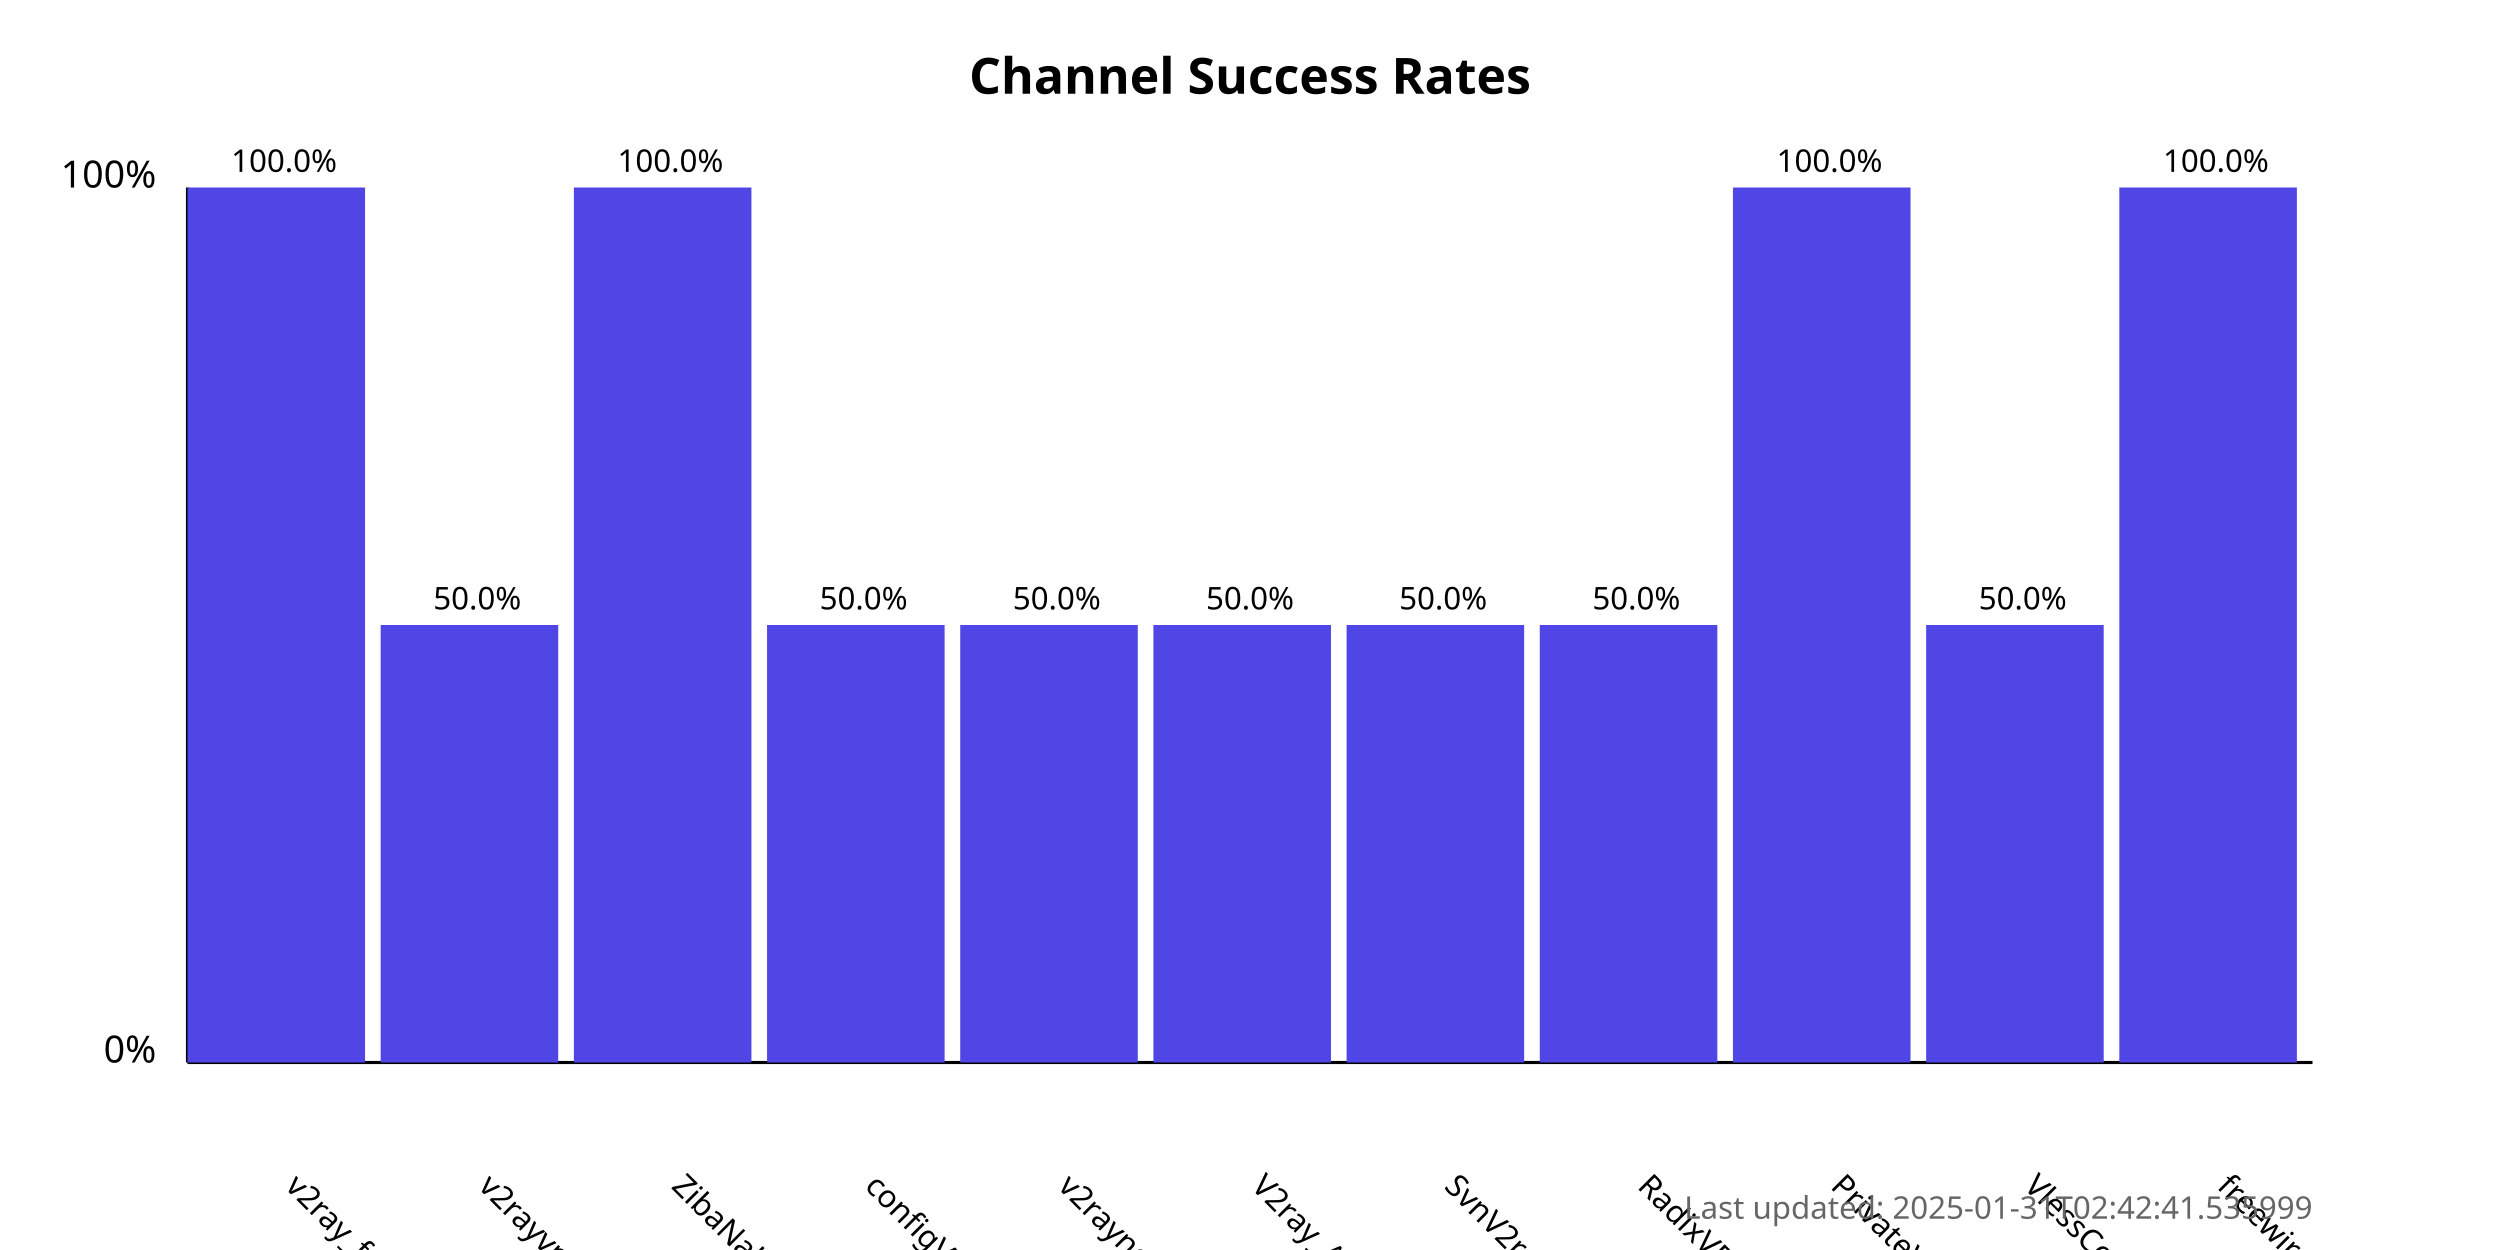
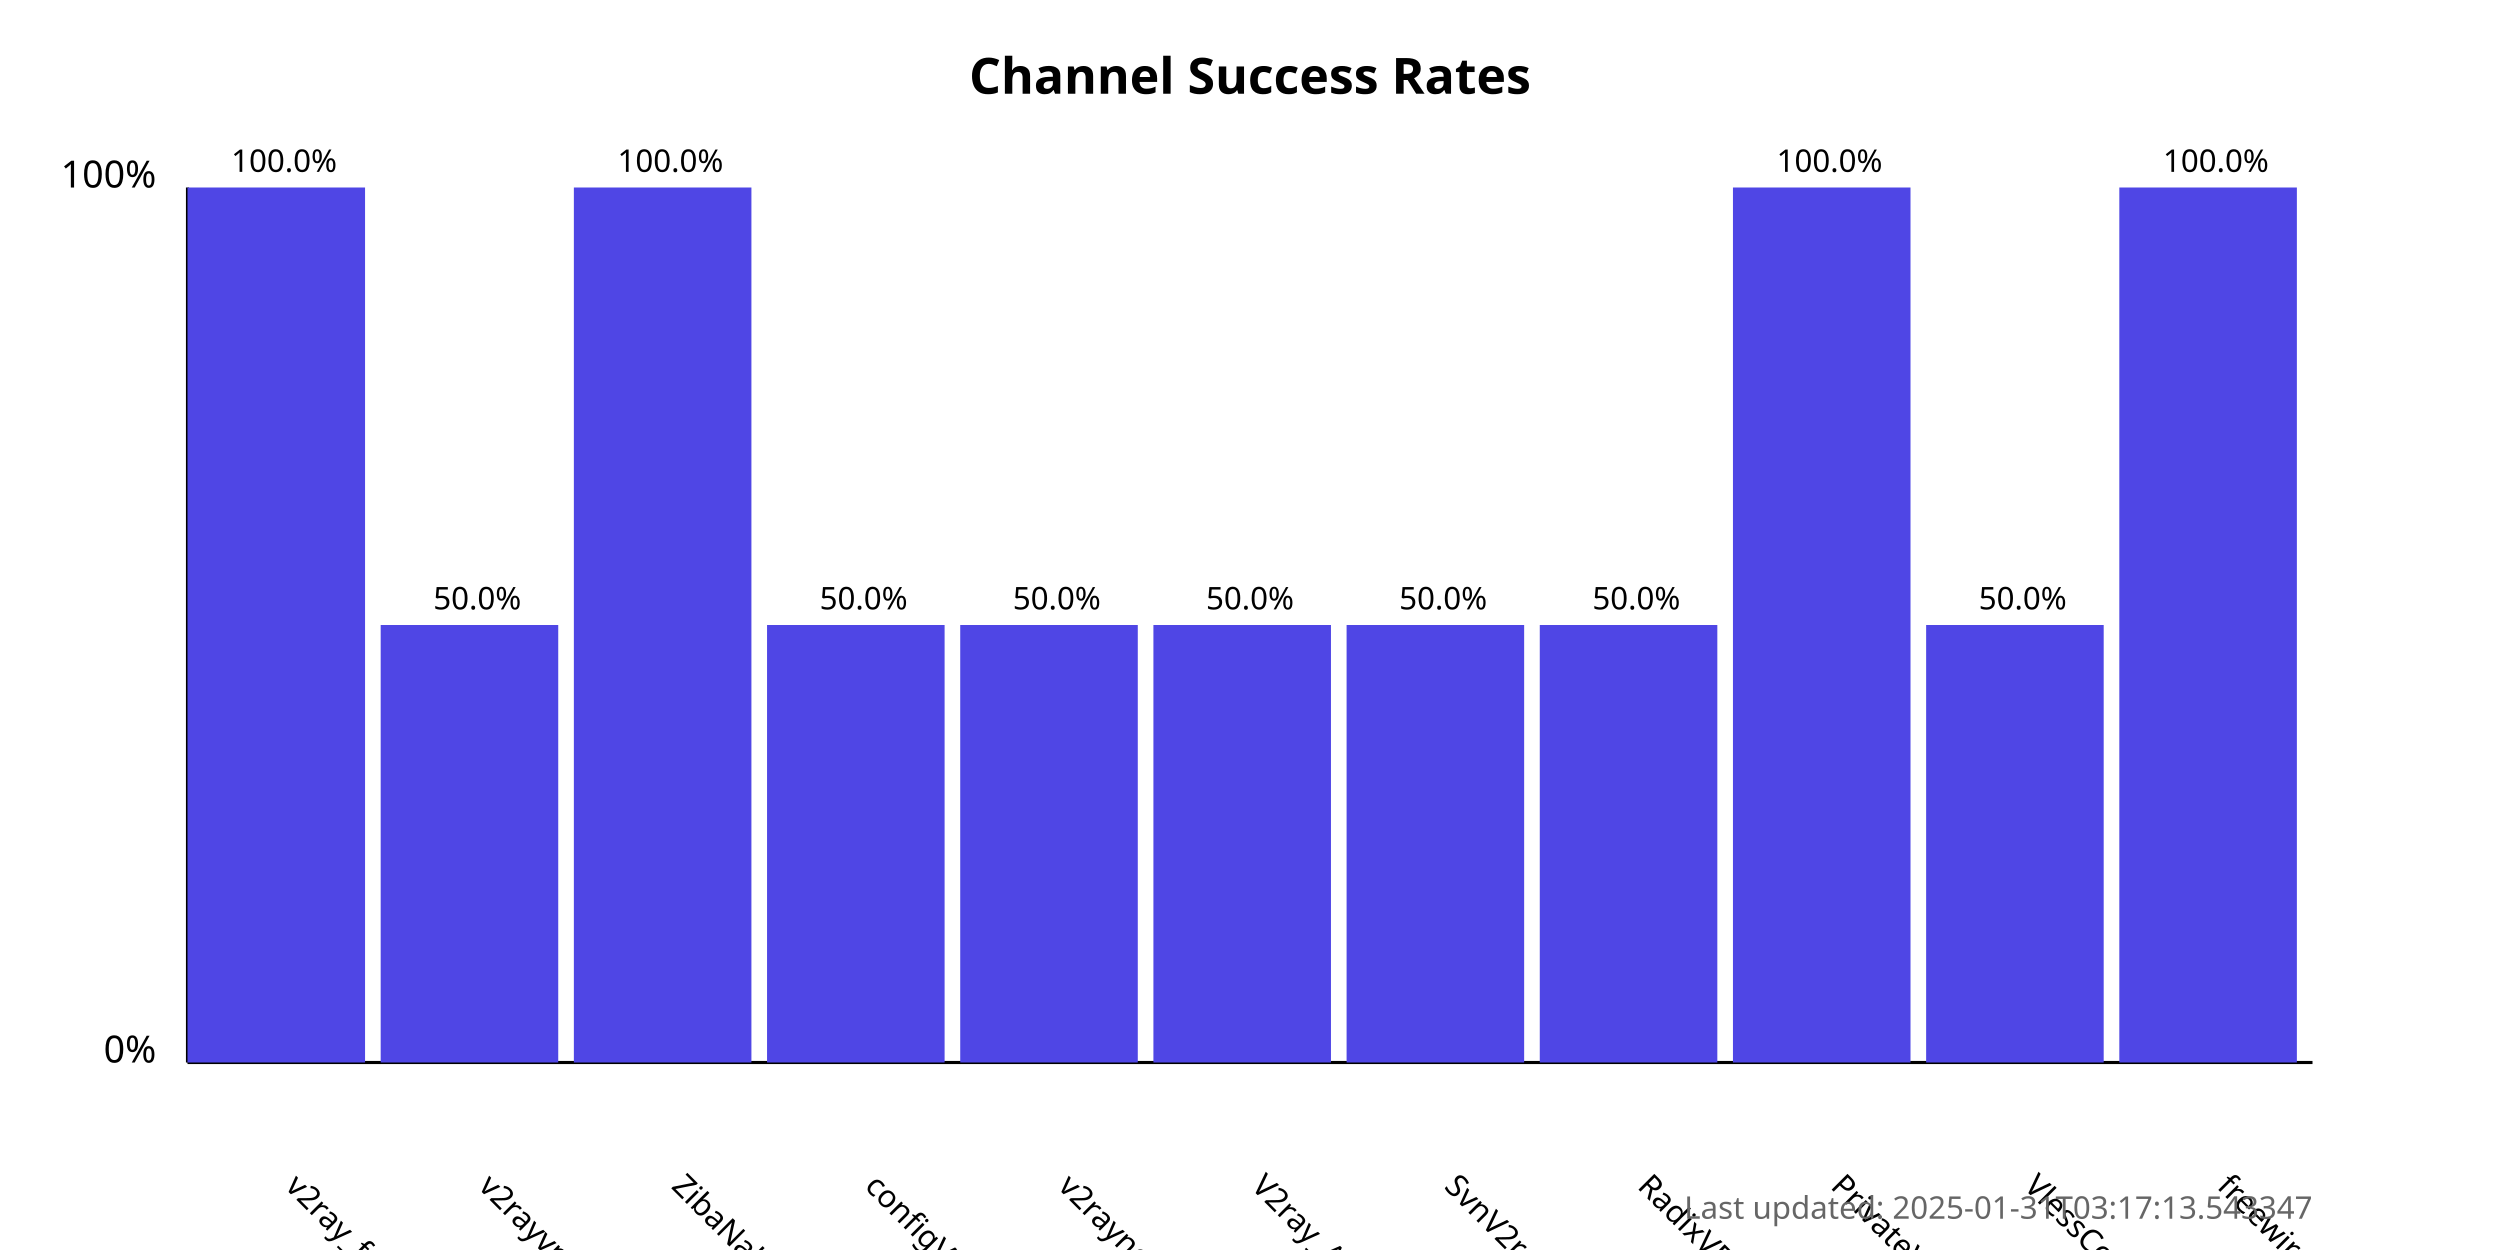
<svg xmlns="http://www.w3.org/2000/svg" width="800" height="400">
  <style>
            .chart-title { font: bold 16px sans-serif; }
            .axis-label { font: 12px sans-serif; }
            .tick-label { font: 10px sans-serif; }
            .bar { fill: #4f46e5; }
            .bar:hover { fill: #6366f1; }
            .timestamp { font: 10px sans-serif; fill: #666; }
        </style>
  <text x="400.0" y="30" text-anchor="middle" class="chart-title">
            Channel Success Rates
        </text>
  <line x1="60" y1="340" x2="60" y2="60" stroke="black" stroke-width="1" />
  <line x1="60" y1="340" x2="740" y2="340" stroke="black" stroke-width="1" />
  <text x="50" y="340" text-anchor="end" class="axis-label">0%</text>
  <text x="50" y="60" text-anchor="end" class="axis-label">100%</text>
  <g>
    <rect x="60" y="60.0" width="56.818" height="280.0" class="bar" />
    <text x="90.909" y="380" transform="rotate(45, 90.90909, 380)" text-anchor="start" class="tick-label">
                v2ray_free_conf
            </text>
    <text x="90.909" y="55.0" text-anchor="middle" class="tick-label">
                100.0%
            </text>
  </g>
  <g>
    <rect x="121.818" y="200.0" width="56.818" height="140.0" class="bar" />
    <text x="152.727" y="380" transform="rotate(45, 152.7273, 380)" text-anchor="start" class="tick-label">
                v2rayvpno
            </text>
    <text x="152.727" y="195.0" text-anchor="middle" class="tick-label">
                50.0%
            </text>
  </g>
  <g>
    <rect x="183.636" y="60.0" width="56.818" height="280.0" class="bar" />
    <text x="214.545" y="380" transform="rotate(45, 214.5455, 380)" text-anchor="start" class="tick-label">
                ZibaNabz
            </text>
    <text x="214.545" y="55.0" text-anchor="middle" class="tick-label">
                100.0%
            </text>
  </g>
  <g>
    <rect x="245.455" y="200.0" width="56.818" height="140.0" class="bar" />
    <text x="276.364" y="380" transform="rotate(45, 276.3636, 380)" text-anchor="start" class="tick-label">
                configV2rayForFree
            </text>
    <text x="276.364" y="195.0" text-anchor="middle" class="tick-label">
                50.0%
            </text>
  </g>
  <g>
    <rect x="307.273" y="200.0" width="56.818" height="140.0" class="bar" />
    <text x="338.182" y="380" transform="rotate(45, 338.1818, 380)" text-anchor="start" class="tick-label">
                v2rayngvpn
            </text>
    <text x="338.182" y="195.0" text-anchor="middle" class="tick-label">
                50.0%
            </text>
  </g>
  <g>
    <rect x="369.091" y="200.0" width="56.818" height="140.0" class="bar" />
    <text x="400.0" y="380" transform="rotate(45, 400.0, 380)" text-anchor="start" class="tick-label">
                V2ray_Alpha
            </text>
    <text x="400.0" y="195.0" text-anchor="middle" class="tick-label">
                50.0%
            </text>
  </g>
  <g>
    <rect x="430.909" y="200.0" width="56.818" height="140.0" class="bar" />
    <text x="461.818" y="380" transform="rotate(45, 461.8182, 380)" text-anchor="start" class="tick-label">
                SvnV2ray
            </text>
    <text x="461.818" y="195.0" text-anchor="middle" class="tick-label">
                50.0%
            </text>
  </g>
  <g>
    <rect x="492.727" y="200.0" width="56.818" height="140.0" class="bar" />
    <text x="523.636" y="380" transform="rotate(45, 523.6364, 380)" text-anchor="start" class="tick-label">
                RadixVPN
            </text>
    <text x="523.636" y="195.0" text-anchor="middle" class="tick-label">
                50.0%
            </text>
  </g>
  <g>
    <rect x="554.545" y="60.0" width="56.818" height="280.0" class="bar" />
    <text x="585.455" y="380" transform="rotate(45, 585.4545, 380)" text-anchor="start" class="tick-label">
                PrivateVPNs
            </text>
    <text x="585.455" y="55.0" text-anchor="middle" class="tick-label">
                100.0%
            </text>
  </g>
  <g>
    <rect x="616.364" y="200.0" width="56.818" height="140.0" class="bar" />
    <text x="647.273" y="380" transform="rotate(45, 647.2727, 380)" text-anchor="start" class="tick-label">
                VlessConfig
            </text>
    <text x="647.273" y="195.0" text-anchor="middle" class="tick-label">
                50.0%
            </text>
  </g>
  <g>
    <rect x="678.182" y="60.0" width="56.818" height="280.0" class="bar" />
    <text x="709.091" y="380" transform="rotate(45, 709.0909, 380)" text-anchor="start" class="tick-label">
                freewireguard
            </text>
    <text x="709.091" y="55.0" text-anchor="middle" class="tick-label">
                100.0%
            </text>
  </g>
  <text x="740" y="390" text-anchor="end" class="timestamp">
-             Last updated: 2025-01-31T02:42:41.535999
+             Last updated: 2025-01-31T03:17:13.543347
        </text>
</svg>
